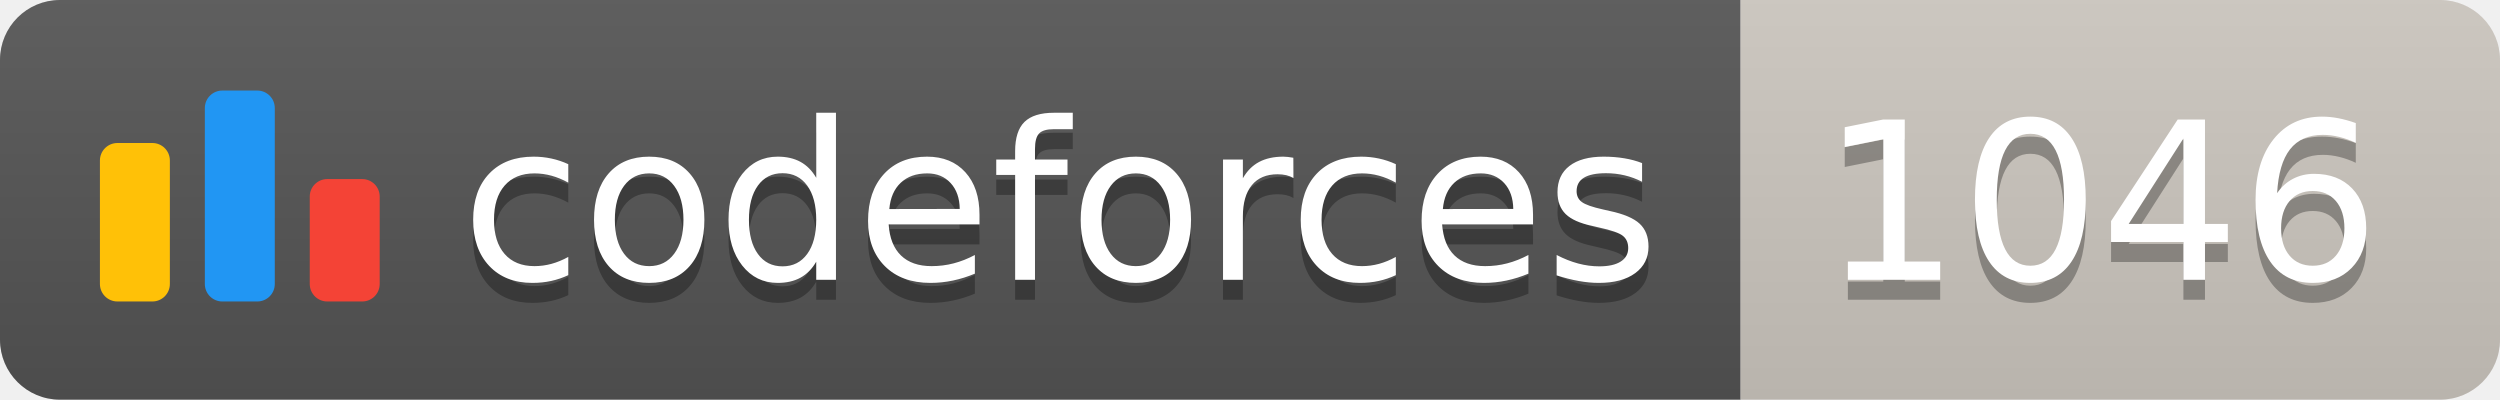
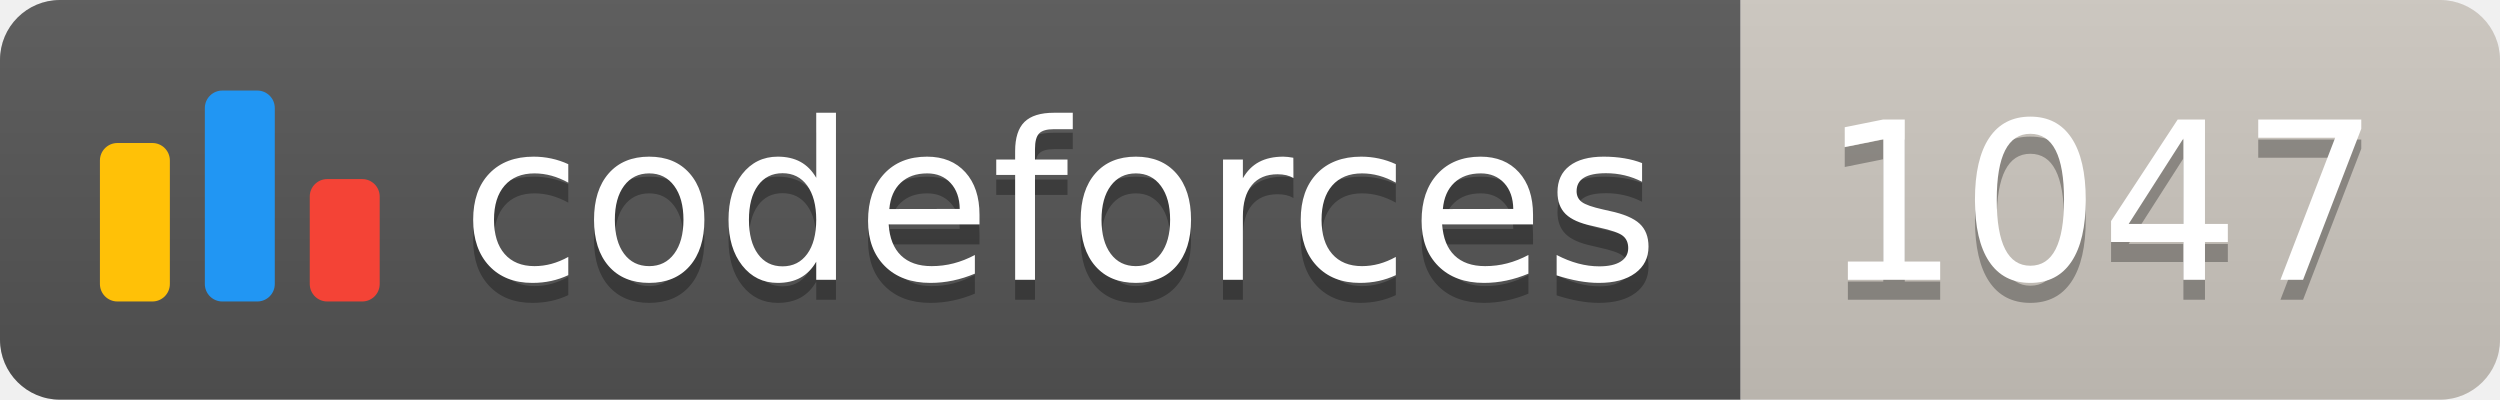
<svg xmlns="http://www.w3.org/2000/svg" width="125.1" height="20">
  <linearGradient id="smooth" x2="0" y2="100%">
    <stop offset="0" stop-color="#bbb" stop-opacity=".1" />
    <stop offset="1" stop-opacity=".1" />
  </linearGradient>
  <clipPath id="round">
    <rect width="125.1" height="20" rx="3" fill="#fff" />
  </clipPath>
  <g clip-path="url(#round)">
    <rect width="87.1" height="20" fill="#555" />
    <rect x="87.1" width="38.0" height="20" fill="#cec8c1" />
    <rect width="125.1" height="20" fill="url(#smooth)" />
  </g>
  <g fill="#fff" text-anchor="middle" font-family="DejaVu Sans,Verdana,Geneva,sans-serif" font-size="110">
    <svg x="5" y="3" class="logo" width="14" height="14" viewBox="0 0 32 25" fill="none">
      <rect y="6" width="8" height="18.125" rx="2" fill="#FFC107" />
      <rect x="24" y="10.125" width="8" height="14" rx="2" fill="#F44336" />
      <rect x="12" width="8" height="24.125" rx="2" fill="#2196F3" />
    </svg>
    <text x="530.5" y="150" fill="#010101" fill-opacity=".3" transform="scale(0.1)" textLength="601.0" lengthAdjust="spacing">codeforces
        </text>
    <text x="530.5" y="140" transform="scale(0.1)" textLength="601.0" lengthAdjust="spacing">codeforces</text>
-     <text x="1051.0" y="150" fill="#010101" fill-opacity=".3" transform="scale(0.1)" textLength="280.0" lengthAdjust="spacing">1046
+     <text x="1051.0" y="150" fill="#010101" fill-opacity=".3" transform="scale(0.1)" textLength="280.0" lengthAdjust="spacing">1047
        </text>
-     <text x="1051.0" y="140" transform="scale(0.1)" textLength="280.0" lengthAdjust="spacing">1046</text>
+     <text x="1051.0" y="140" transform="scale(0.1)" textLength="280.0" lengthAdjust="spacing">1047</text>
  </g>
</svg>
